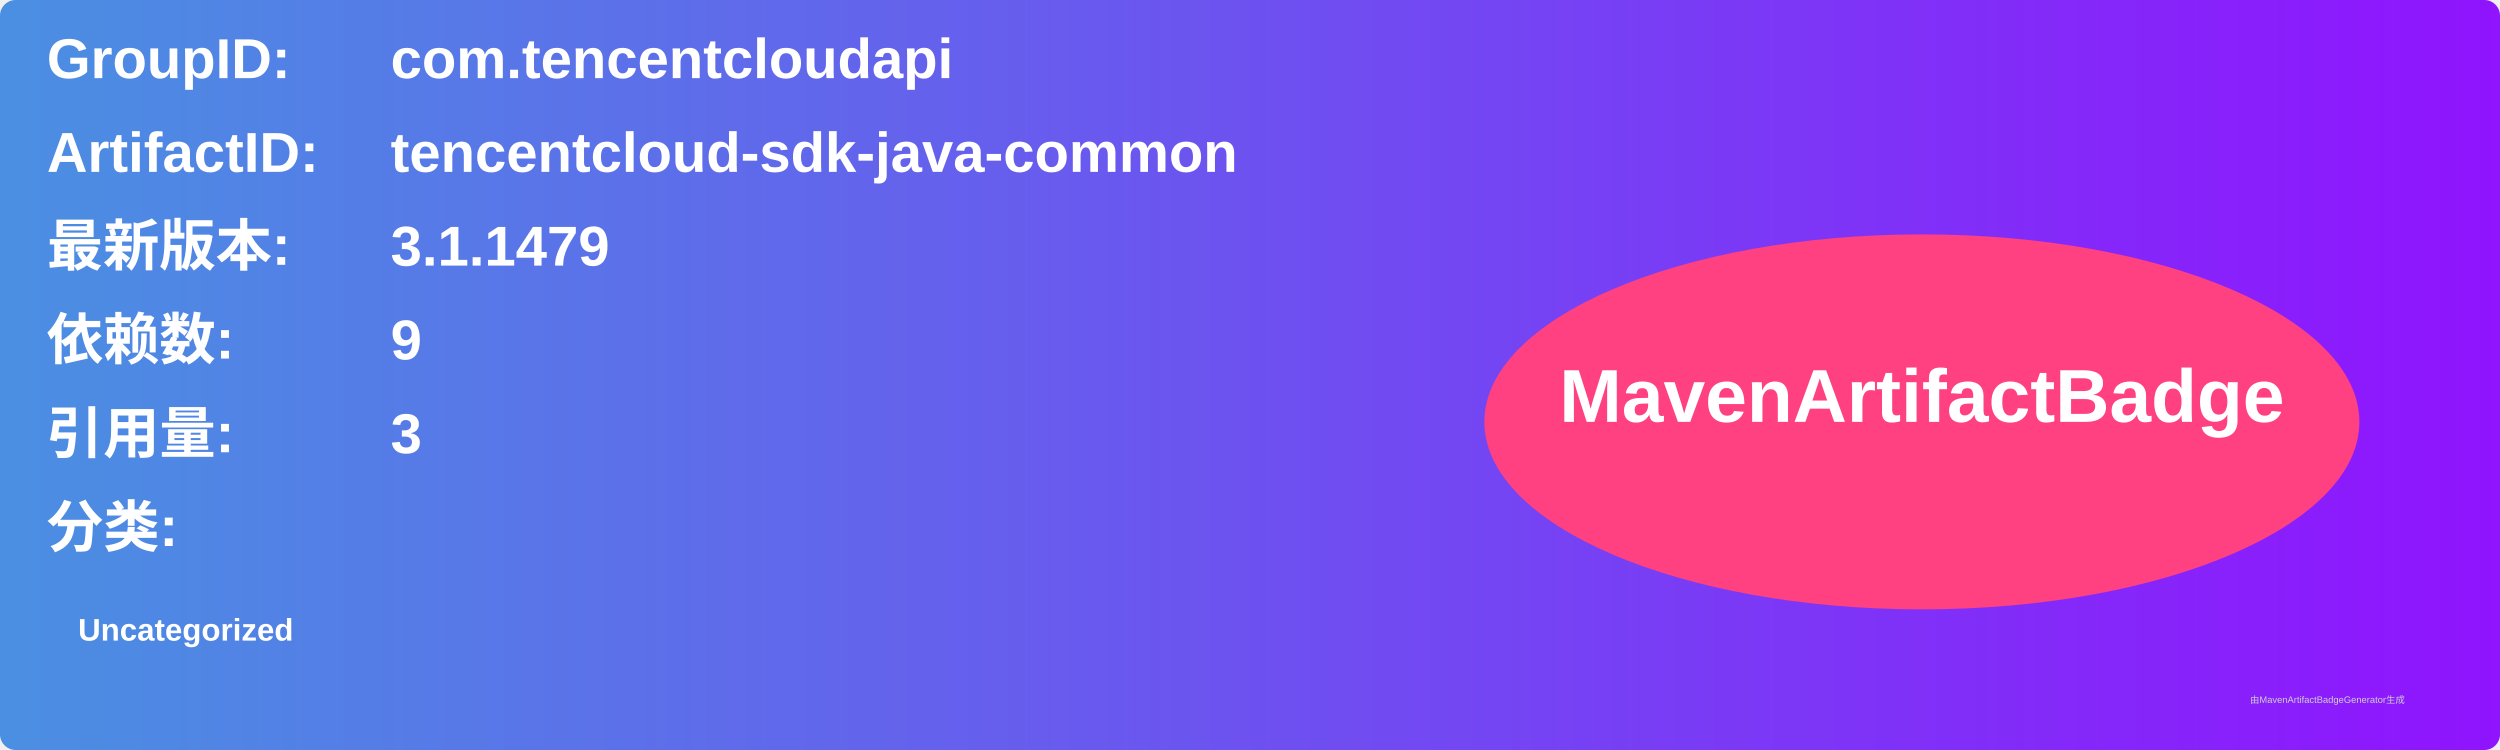
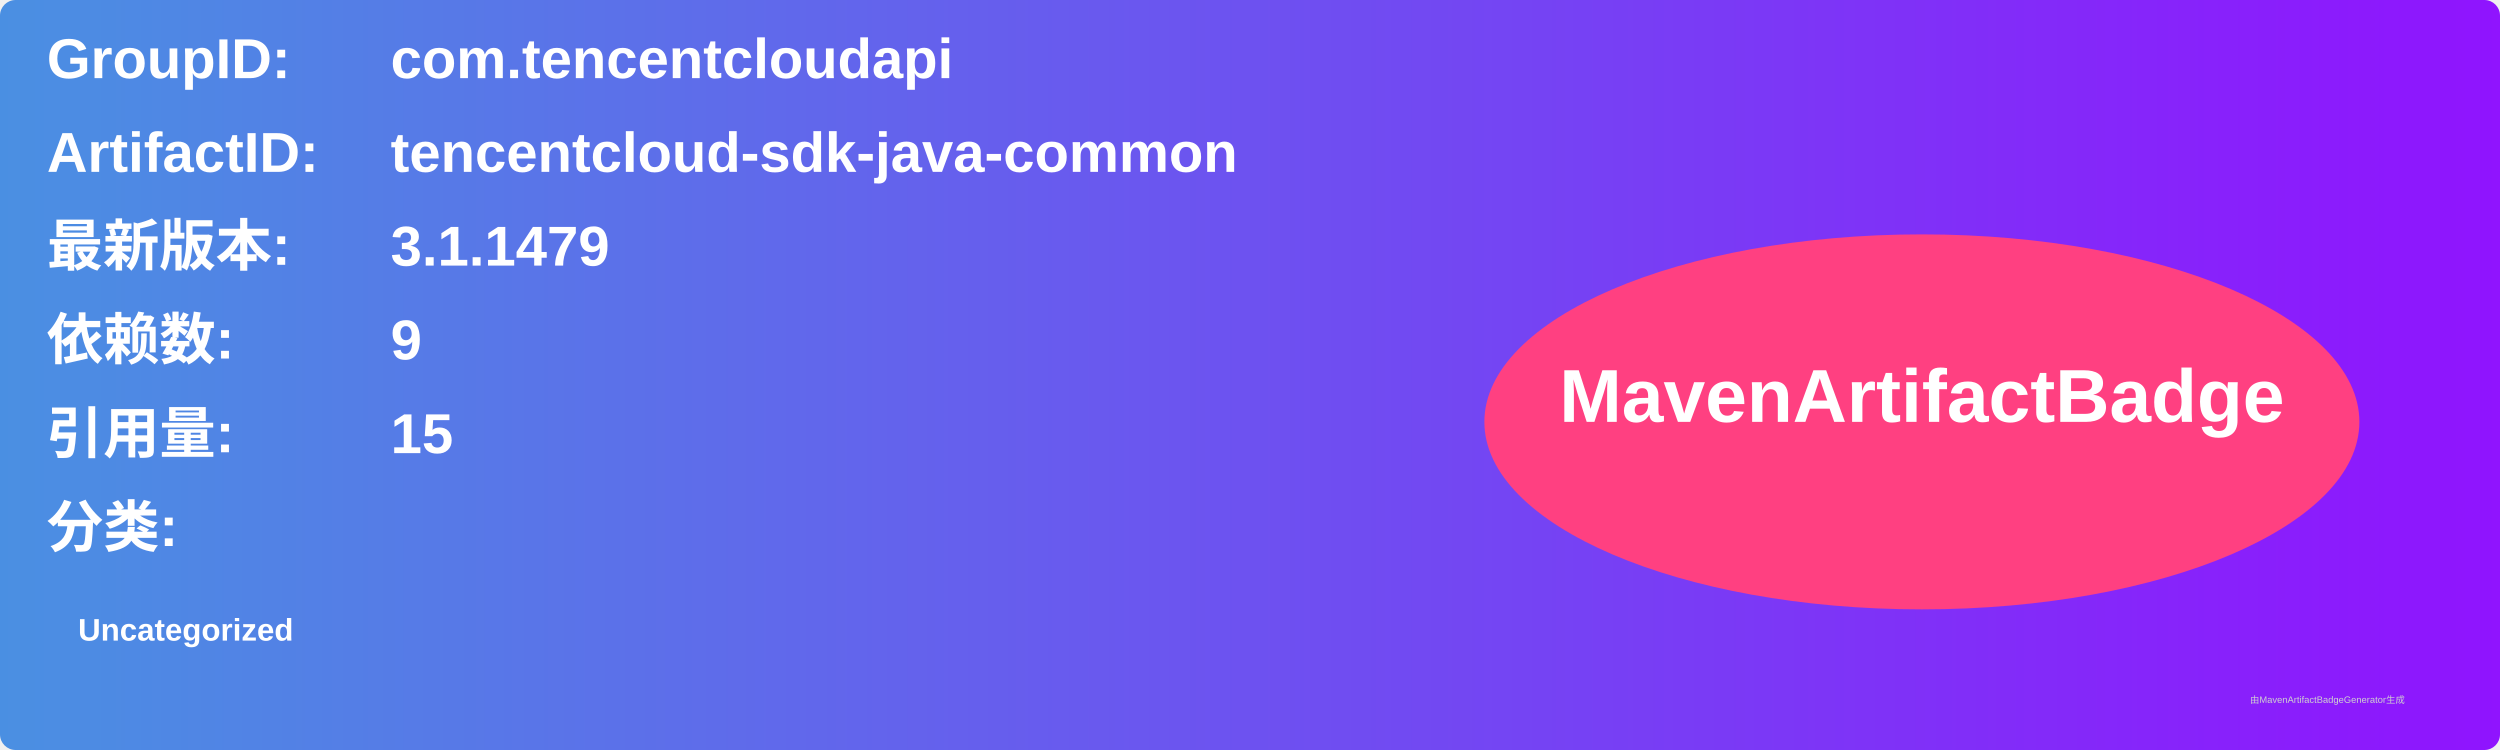
<svg xmlns="http://www.w3.org/2000/svg" width="800" height="240" viewBox="0 0 800 240">
  <linearGradient id="grad" x1="0%" y1="0%" x2="100%" y2="0%">
    <stop offset="0%" stop-color="#4a90e2" />
    <stop offset="100%" stop-color="#9013fe" />
  </linearGradient>
  <rect width="100%" height="100%" rx="5" ry="5" fill="url(#grad)" />
  <g transform="translate(15, 15)">
    <text x="0" y="10" font-family="Arial" font-size="18" fill="white" font-weight="bold" width="260">GroupID:</text>
    <text x="110" y="10" font-family="Arial" font-size="18" fill="white" font-weight="bold" width="460">com.tencentcloudapi</text>
    <text x="0" y="40" font-family="Arial" font-size="18" fill="white" font-weight="bold" width="260">ArtifactID:</text>
    <text x="110" y="40" font-family="Arial" font-size="18" fill="white" font-weight="bold" width="460">tencentcloud-sdk-java-common</text>
    <text x="0" y="70" font-family="Arial" font-size="18" fill="white" font-weight="bold">最新版本:</text>
    <text x="110" y="70" font-family="Arial" font-size="18" fill="white" font-weight="bold">
      <tspan font-weight="bold">3.1.1479</tspan>
    </text>
    <text x="0" y="100" font-family="Arial" font-size="18" fill="white" font-weight="bold">依赖数: </text>
    <text x="110" y="100" font-family="Arial" font-size="18" fill="white">
      <tspan font-weight="bold">9</tspan>
    </text>
    <text x="0" y="130" font-family="Arial" font-size="18" fill="white" font-weight="bold">引用量: </text>
    <text x="110" y="130" font-family="Arial" font-size="18" fill="white">
-       <tspan font-weight="bold">3</tspan>
+       <tspan font-weight="bold">15</tspan>
    </text>
    <text x="0" y="160" font-family="Arial" font-size="18" fill="white" font-weight="bold">分类:</text>
    <text x="10" y="190" font-family="Arial" font-size="10" fill="white">
      <tspan font-weight="bold">Uncategorized</tspan>
    </text>
    <ellipse cx="600" cy="120" rx="140" ry="60" fill="#ff4081" />
    <text x="600" y="120" text-anchor="middle" font-family="Arial" font-size="24" fill="white" font-weight="bold">MavenArtifactBadge</text>
  </g>
  <text x="720" y="225" font-family="Arial" font-size="3" fill="#d0d0d0">由MavenArtifactBadgeGenerator生成</text>
</svg>
